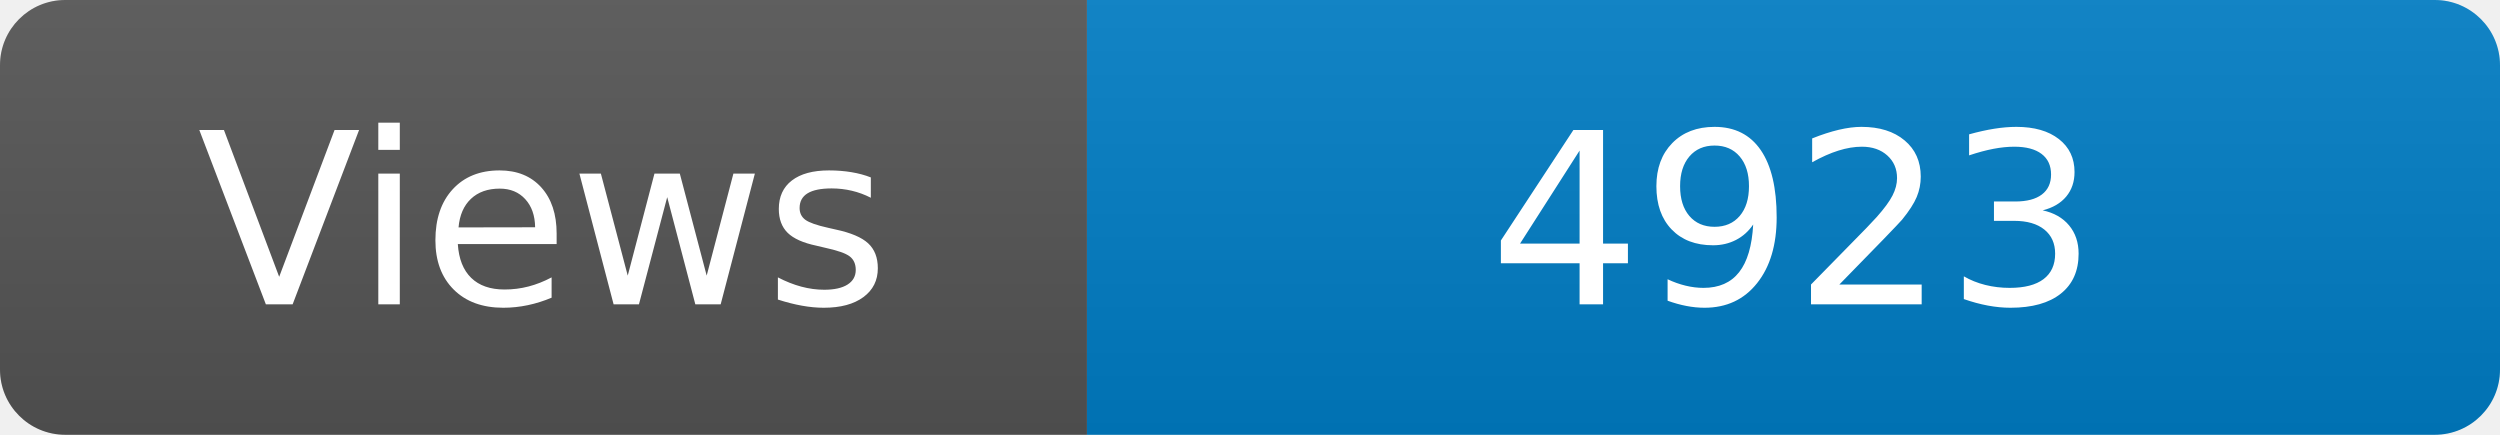
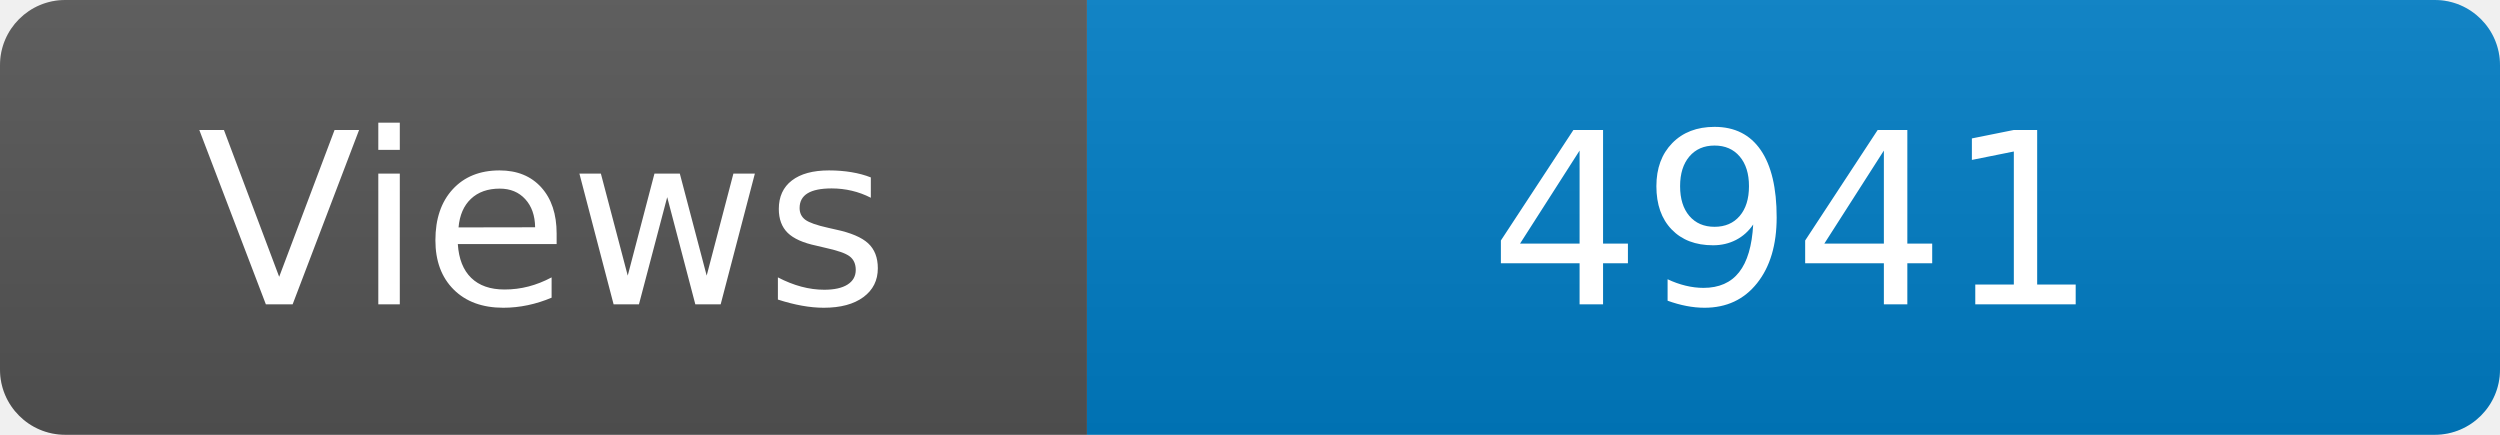
<svg xmlns="http://www.w3.org/2000/svg" width="115" height="20" role="img" aria-label="Maintained?: yes">
  <linearGradient id="s" x2="0" y2="100%">
    <stop offset="0" stop-color="#bbb" stop-opacity=".1" />
    <stop offset="1" stop-opacity=".1" />
  </linearGradient>
  <clipPath id="r">
    <rect width="115" height="20" rx="3" fill="#fff" />
  </clipPath>
  <g clip-path="url(#r)">
    <rect width="50" height="20" fill="#555" />
    <rect x="50" width="160" height="20" fill="#007ec6" />
    <rect width="115" height="20" fill="url(#s)" />
  </g>
  <g fill="#fff" text-anchor="middle" font-family="Verdana,Geneva,DejaVu Sans,sans-serif" font-size="110">
    <text x="250" y="140" transform="scale(.1)" fill="#fff">Views</text>
-     <text x="825" y="140" transform="scale(.1)" fill="#fff">4923</text>
+     <text x="825" y="140" transform="scale(.1)" fill="#fff">4941</text>
  </g>
</svg>
